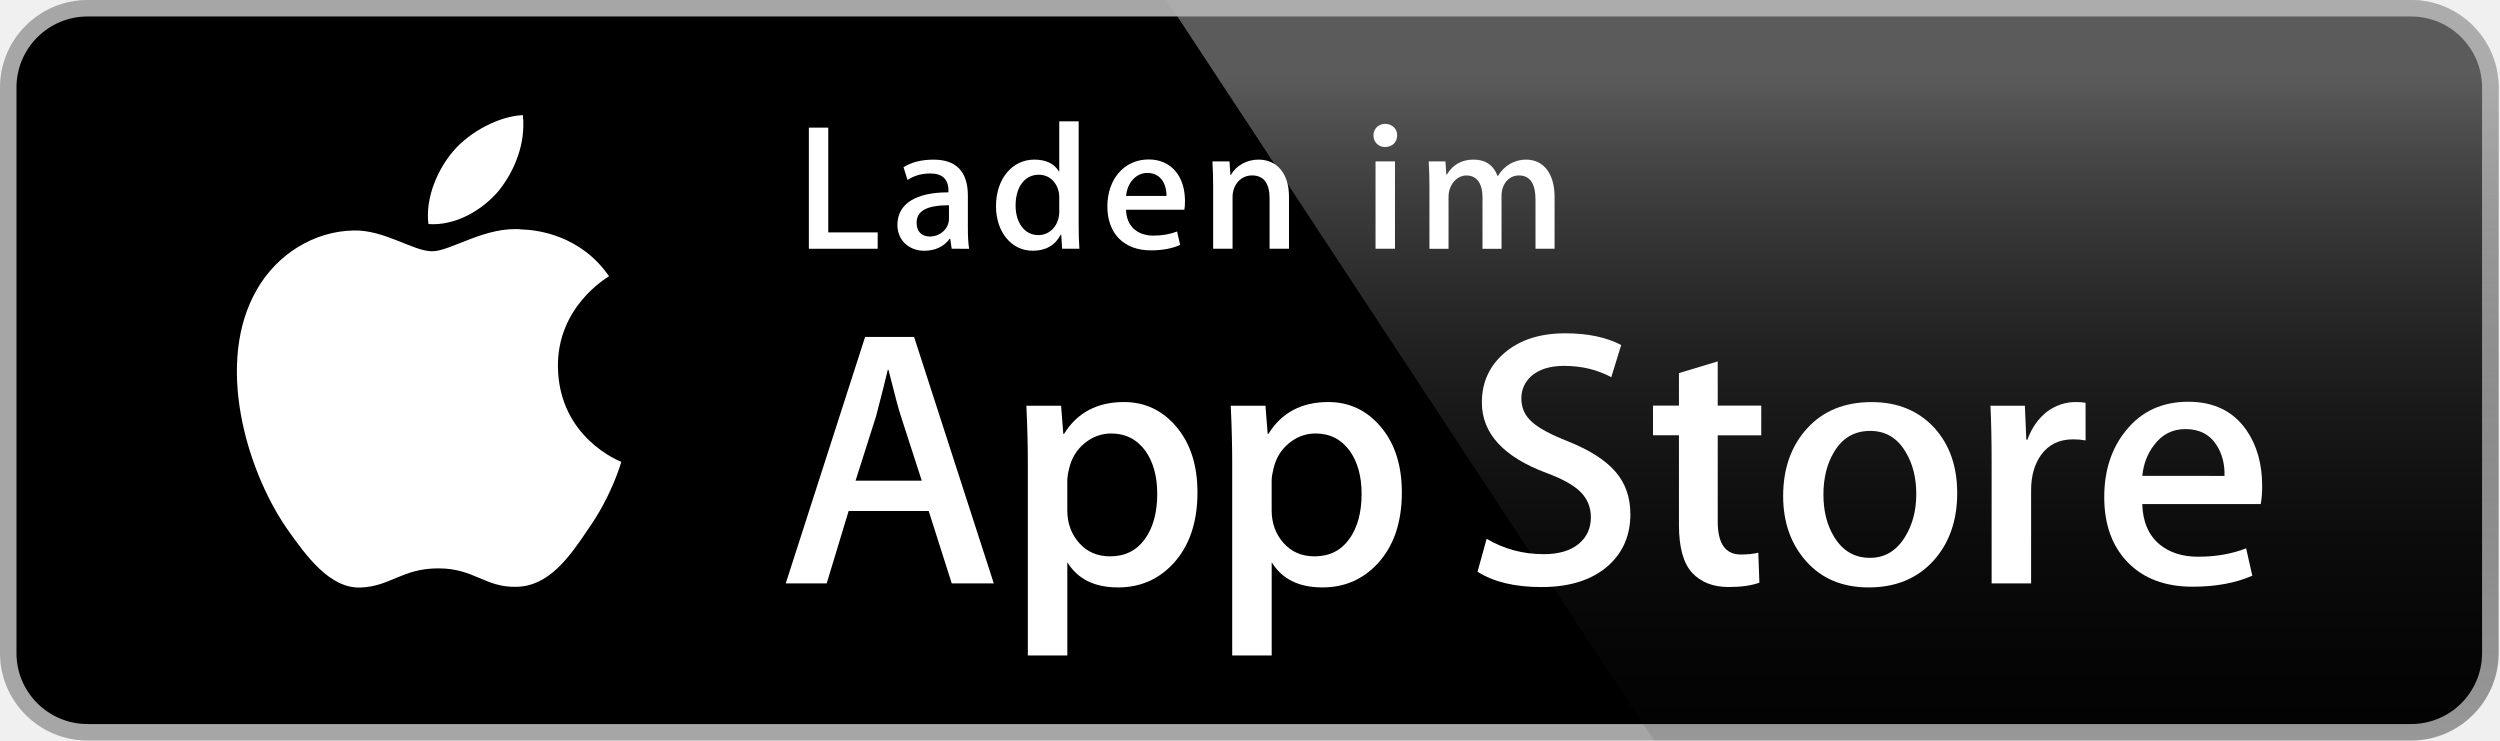
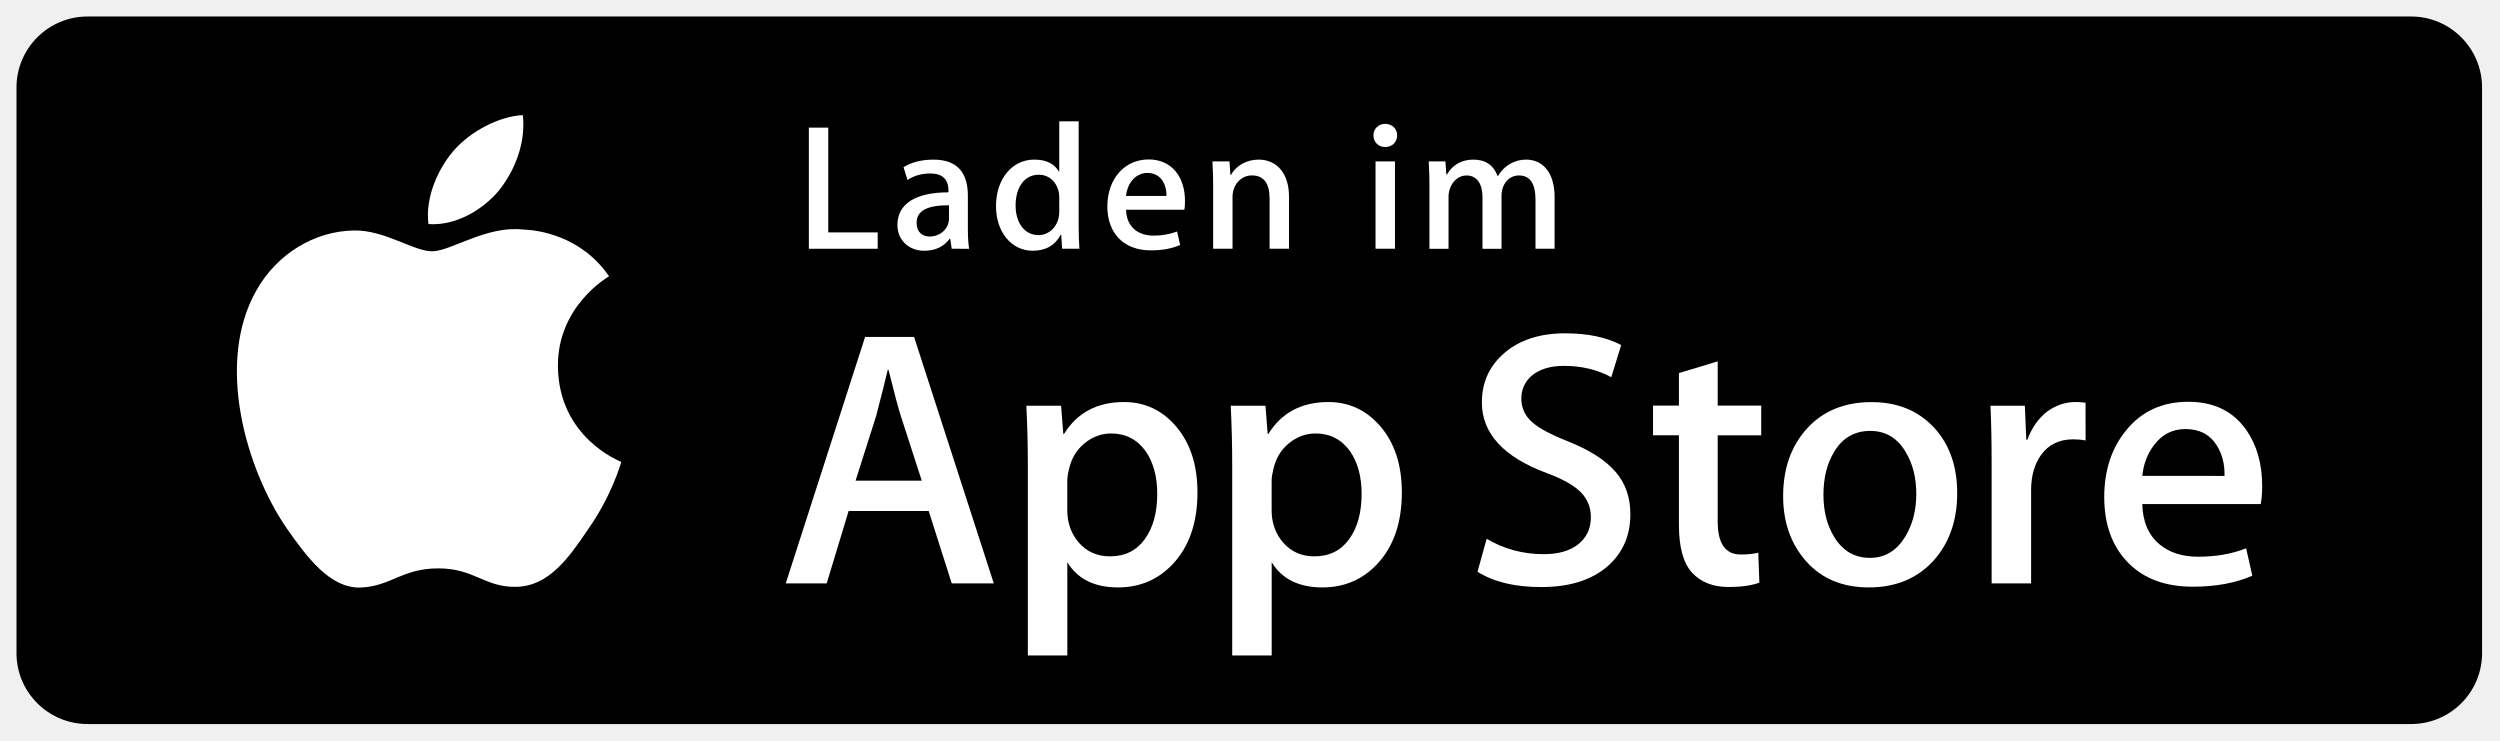
<svg xmlns="http://www.w3.org/2000/svg" version="1.1" id="Layer_1" x="0px" y="0px" width="135px" height="40px" viewBox="0 0 135 40" enable-background="new 0 0 135 40" xml:space="preserve">
  <g>
    <path fill="#FFFFFF" d="M134.032,35.268c0,2.116-1.714,3.83-3.834,3.83H4.729c-2.119,0-3.839-1.714-3.839-3.83V4.725   c0-2.115,1.72-3.835,3.839-3.835h125.468c2.121,0,3.834,1.72,3.834,3.835L134.032,35.268L134.032,35.268z" />
-     <path fill="#A6A6A6" d="M130.198,39.989H4.729C2.122,39.989,0,37.872,0,35.268V4.726C0,2.12,2.122,0,4.729,0h125.468   c2.604,0,4.729,2.12,4.729,4.726v30.542C134.928,37.872,132.803,39.989,130.198,39.989L130.198,39.989z" />
    <path d="M134.032,35.268c0,2.116-1.714,3.83-3.834,3.83H4.729c-2.119,0-3.839-1.714-3.839-3.83V4.725   c0-2.115,1.72-3.835,3.839-3.835h125.468c2.121,0,3.834,1.72,3.834,3.835L134.032,35.268L134.032,35.268z" />
-     <path fill="#FFFFFF" d="M30.128,19.784c-0.029-3.223,2.639-4.791,2.761-4.864c-1.511-2.203-3.853-2.504-4.676-2.528   c-1.967-0.207-3.875,1.177-4.877,1.177c-1.022,0-2.565-1.157-4.228-1.123c-2.14,0.033-4.142,1.272-5.24,3.196   c-2.266,3.923-0.576,9.688,1.595,12.859c1.086,1.554,2.355,3.287,4.016,3.226c1.625-0.066,2.232-1.035,4.193-1.035   c1.943,0,2.513,1.035,4.207,0.996c1.744-0.027,2.842-1.56,3.89-3.127c1.255-1.779,1.759-3.533,1.779-3.623   C33.508,24.924,30.162,23.646,30.128,19.784z" />
+     <path fill="#FFFFFF" d="M30.128,19.784c-0.029-3.223,2.639-4.791,2.761-4.864c-1.511-2.203-3.853-2.504-4.676-2.528   c-1.967-0.207-3.875,1.177-4.877,1.177c-1.022,0-2.565-1.157-4.228-1.123c-2.14,0.033-4.142,1.272-5.24,3.196   c-2.266,3.923-0.576,9.688,1.595,12.859c1.086,1.554,2.355,3.287,4.016,3.226c1.625-0.065,2.232-1.035,4.193-1.035   c1.943,0,2.513,1.035,4.207,0.996c1.744-0.026,2.842-1.56,3.89-3.127c1.255-1.778,1.759-3.533,1.779-3.623   C33.508,24.924,30.162,23.646,30.128,19.784z" />
    <path fill="#FFFFFF" d="M26.928,10.306c0.874-1.093,1.472-2.58,1.306-4.089c-1.265,0.056-2.847,0.875-3.758,1.944   c-0.806,0.942-1.526,2.486-1.34,3.938C24.557,12.205,26.016,11.382,26.928,10.306z" />
-     <linearGradient id="SVGID_1_" gradientUnits="userSpaceOnUse" x1="8.96" y1="216.902" x2="8.96" y2="252.948" gradientTransform="matrix(1 0 0 -1 90 257)">
-       <stop offset="0" style="stop-color:#1A1A1A;stop-opacity:0.1" />
-       <stop offset="0.123" style="stop-color:#212121;stop-opacity:0.151" />
-       <stop offset="0.308" style="stop-color:#353535;stop-opacity:0.227" />
-       <stop offset="0.532" style="stop-color:#575757;stop-opacity:0.318" />
-       <stop offset="0.783" style="stop-color:#858585;stop-opacity:0.421" />
-       <stop offset="1" style="stop-color:#B3B3B3;stop-opacity:0.51" />
-     </linearGradient>
-     <path fill="url(#SVGID_1_)" d="M130.198,0H62.993l26.323,39.989h40.882c2.604,0,4.729-2.117,4.729-4.724V4.726   C134.928,2.12,132.803,0,130.198,0z" />
    <g>
      <path fill="#FFFFFF" d="M53.665,31.504h-2.271l-1.244-3.909h-4.324l-1.185,3.909H42.43l4.285-13.308h2.646L53.665,31.504z     M49.775,25.955L48.65,22.48c-0.119-0.355-0.343-1.191-0.671-2.507h-0.04c-0.132,0.566-0.343,1.402-0.632,2.507l-1.106,3.475    H49.775z" />
-       <path fill="#FFFFFF" d="M64.663,26.588c0,1.632-0.443,2.922-1.33,3.869c-0.794,0.843-1.781,1.264-2.958,1.264    c-1.271,0-2.185-0.453-2.74-1.361v5.035h-2.132V25.062c0-1.025-0.027-2.076-0.079-3.154h1.875l0.119,1.521h0.04    c0.711-1.146,1.79-1.719,3.238-1.719c1.132,0,2.077,0.447,2.833,1.342C64.284,23.949,64.663,25.127,64.663,26.588z M62.491,26.666    c0-0.934-0.21-1.704-0.632-2.311c-0.461-0.631-1.08-0.947-1.856-0.947c-0.526,0-1.004,0.176-1.431,0.523    c-0.428,0.35-0.708,0.807-0.839,1.373c-0.066,0.264-0.099,0.479-0.099,0.649v1.601c0,0.697,0.214,1.286,0.642,1.768    c0.428,0.48,0.984,0.721,1.668,0.721c0.803,0,1.428-0.311,1.875-0.928C62.267,28.496,62.491,27.68,62.491,26.666z" />
-       <path fill="#FFFFFF" d="M75.7,26.588c0,1.632-0.443,2.922-1.33,3.869c-0.795,0.843-1.781,1.264-2.959,1.264    c-1.271,0-2.185-0.453-2.74-1.361v5.035h-2.132V25.062c0-1.025-0.027-2.076-0.079-3.154h1.875l0.119,1.521h0.04    c0.71-1.146,1.789-1.719,3.238-1.719c1.131,0,2.076,0.447,2.834,1.342C75.32,23.949,75.7,25.127,75.7,26.588z M73.527,26.666    c0-0.934-0.211-1.704-0.633-2.311c-0.461-0.631-1.078-0.947-1.854-0.947c-0.526,0-1.004,0.176-1.433,0.523    c-0.428,0.35-0.707,0.807-0.838,1.373c-0.065,0.264-0.1,0.479-0.1,0.649v1.601c0,0.697,0.215,1.286,0.641,1.768    c0.428,0.479,0.984,0.721,1.67,0.721c0.804,0,1.429-0.311,1.875-0.928C73.303,28.496,73.527,27.68,73.527,26.666z" />
-       <path fill="#FFFFFF" d="M88.04,27.771c0,1.133-0.396,2.054-1.183,2.765c-0.866,0.776-2.075,1.165-3.625,1.165    c-1.432,0-2.58-0.276-3.446-0.829l0.493-1.777c0.935,0.554,1.962,0.83,3.08,0.83c0.804,0,1.429-0.182,1.875-0.543    c0.447-0.362,0.673-0.846,0.673-1.45c0-0.541-0.187-0.994-0.554-1.363c-0.369-0.368-0.979-0.711-1.836-1.026    c-2.33-0.869-3.496-2.14-3.496-3.812c0-1.092,0.412-1.986,1.234-2.685c0.822-0.698,1.912-1.047,3.268-1.047    c1.211,0,2.22,0.211,3.021,0.632l-0.535,1.738c-0.754-0.408-1.605-0.612-2.557-0.612c-0.752,0-1.342,0.185-1.764,0.553    c-0.355,0.329-0.535,0.73-0.535,1.206c0,0.525,0.205,0.961,0.613,1.303c0.354,0.315,1,0.658,1.934,1.026    c1.146,0.462,1.988,1,2.527,1.618C87.77,26.081,88.04,26.852,88.04,27.771z" />
-       <path fill="#FFFFFF" d="M95.107,23.508h-2.35v4.659c0,1.185,0.414,1.776,1.244,1.776c0.381,0,0.697-0.032,0.947-0.099l0.059,1.619    c-0.42,0.157-0.973,0.236-1.658,0.236c-0.842,0-1.5-0.257-1.975-0.771c-0.473-0.514-0.711-1.375-0.711-2.587v-4.837h-1.4v-1.6h1.4    v-1.757l2.094-0.632v2.389h2.35V23.508z" />
-       <path fill="#FFFFFF" d="M105.689,26.627c0,1.475-0.422,2.686-1.264,3.633c-0.881,0.975-2.053,1.461-3.514,1.461    c-1.41,0-2.531-0.467-3.367-1.4c-0.836-0.935-1.254-2.113-1.254-3.534c0-1.487,0.432-2.705,1.293-3.652    c0.863-0.948,2.025-1.422,3.486-1.422c1.408,0,2.539,0.468,3.395,1.402C105.282,24.021,105.689,25.191,105.689,26.627z     M103.479,26.676c0-0.879-0.19-1.633-0.571-2.264c-0.447-0.762-1.087-1.143-1.916-1.143c-0.855,0-1.509,0.381-1.955,1.143    c-0.382,0.631-0.572,1.398-0.572,2.304c0,0.88,0.19,1.636,0.572,2.265c0.461,0.762,1.104,1.143,1.937,1.143    c0.815,0,1.454-0.389,1.916-1.162C103.282,28.316,103.479,27.557,103.479,26.676z" />
-       <path fill="#FFFFFF" d="M112.622,23.783c-0.211-0.039-0.437-0.059-0.672-0.059c-0.75,0-1.33,0.282-1.738,0.85    c-0.354,0.5-0.532,1.132-0.532,1.895v5.035h-2.132V24.93c0-1.105-0.021-2.113-0.062-3.021h1.857l0.078,1.836h0.059    c0.226-0.631,0.58-1.14,1.066-1.521c0.475-0.343,0.988-0.514,1.541-0.514c0.197,0,0.375,0.014,0.533,0.039L112.622,23.783    L112.622,23.783z" />
-       <path fill="#FFFFFF" d="M122.157,26.252c0,0.382-0.025,0.704-0.078,0.967h-6.396c0.024,0.948,0.334,1.674,0.928,2.174    c0.539,0.446,1.236,0.67,2.092,0.67c0.947,0,1.811-0.15,2.588-0.453l0.334,1.479c-0.908,0.396-1.98,0.593-3.217,0.593    c-1.488,0-2.656-0.438-3.506-1.312c-0.848-0.875-1.273-2.051-1.273-3.524c0-1.446,0.395-2.651,1.186-3.612    c0.828-1.026,1.947-1.539,3.355-1.539c1.383,0,2.43,0.513,3.141,1.539C121.874,24.047,122.157,25.055,122.157,26.252z     M120.124,25.699c0.015-0.633-0.125-1.178-0.414-1.639c-0.369-0.594-0.937-0.89-1.698-0.89c-0.697,0-1.265,0.289-1.697,0.869    c-0.355,0.461-0.566,1.015-0.631,1.658L120.124,25.699L120.124,25.699z" />
+       <path fill="#FFFFFF" d="M64.663,26.588c0,1.632-0.443,2.922-1.33,3.869c-0.794,0.843-1.781,1.264-2.958,1.264    c-1.271,0-2.185-0.453-2.74-1.361v5.035h-2.132V25.063c0-1.025-0.027-2.076-0.079-3.154h1.875l0.119,1.521h0.04    c0.711-1.146,1.79-1.72,3.238-1.72c1.132,0,2.077,0.447,2.833,1.342C64.284,23.949,64.663,25.127,64.663,26.588z M62.491,26.666    c0-0.934-0.21-1.704-0.632-2.311c-0.461-0.631-1.08-0.947-1.856-0.947c-0.526,0-1.004,0.176-1.431,0.523    c-0.428,0.35-0.708,0.807-0.839,1.373c-0.066,0.264-0.099,0.479-0.099,0.648v1.602c0,0.696,0.214,1.285,0.642,1.768    c0.428,0.479,0.984,0.721,1.668,0.721c0.803,0,1.428-0.311,1.875-0.928C62.267,28.496,62.491,27.68,62.491,26.666z" />
+       <path fill="#FFFFFF" d="M75.7,26.588c0,1.632-0.443,2.922-1.33,3.869c-0.795,0.843-1.781,1.264-2.959,1.264    c-1.271,0-2.185-0.453-2.74-1.361v5.035h-2.132V25.063c0-1.025-0.027-2.076-0.079-3.154h1.875l0.119,1.521h0.04    c0.71-1.146,1.789-1.72,3.238-1.72c1.131,0,2.076,0.447,2.834,1.342C75.32,23.949,75.7,25.127,75.7,26.588z M73.527,26.666    c0-0.934-0.211-1.704-0.633-2.311c-0.461-0.631-1.078-0.947-1.854-0.947c-0.526,0-1.004,0.176-1.433,0.523    c-0.428,0.35-0.707,0.807-0.838,1.373c-0.065,0.264-0.101,0.479-0.101,0.648v1.602c0,0.696,0.215,1.285,0.642,1.768    c0.428,0.479,0.983,0.721,1.67,0.721c0.804,0,1.429-0.311,1.875-0.928C73.303,28.496,73.527,27.68,73.527,26.666z" />
+       <path fill="#FFFFFF" d="M88.04,27.771c0,1.133-0.396,2.054-1.183,2.765c-0.866,0.776-2.075,1.165-3.625,1.165    c-1.433,0-2.58-0.276-3.446-0.829l0.493-1.777c0.935,0.554,1.962,0.83,3.08,0.83c0.804,0,1.429-0.182,1.875-0.543    c0.447-0.362,0.673-0.846,0.673-1.45c0-0.541-0.187-0.994-0.554-1.363c-0.369-0.367-0.979-0.711-1.836-1.025    c-2.33-0.869-3.496-2.141-3.496-3.813c0-1.092,0.412-1.985,1.233-2.685c0.822-0.698,1.912-1.047,3.269-1.047    c1.211,0,2.22,0.211,3.021,0.632l-0.535,1.738c-0.754-0.408-1.604-0.612-2.557-0.612c-0.752,0-1.343,0.185-1.765,0.553    c-0.354,0.329-0.535,0.73-0.535,1.206c0,0.525,0.205,0.961,0.613,1.303c0.354,0.315,1,0.658,1.935,1.026    c1.146,0.462,1.987,1,2.526,1.618C87.77,26.081,88.04,26.852,88.04,27.771z" />
+       <path fill="#FFFFFF" d="M95.107,23.508h-2.351v4.659c0,1.185,0.414,1.776,1.244,1.776c0.381,0,0.697-0.032,0.947-0.1l0.059,1.619    c-0.42,0.157-0.973,0.236-1.657,0.236c-0.843,0-1.5-0.258-1.976-0.771c-0.474-0.514-0.711-1.375-0.711-2.587v-4.837h-1.399v-1.6    h1.399v-1.757l2.094-0.632v2.389h2.351V23.508L95.107,23.508z" />
+       <path fill="#FFFFFF" d="M105.689,26.627c0,1.475-0.422,2.686-1.265,3.633c-0.881,0.975-2.053,1.461-3.514,1.461    c-1.41,0-2.531-0.467-3.367-1.4c-0.836-0.935-1.254-2.112-1.254-3.533c0-1.487,0.433-2.705,1.293-3.652    c0.862-0.947,2.024-1.422,3.485-1.422c1.408,0,2.539,0.469,3.396,1.402C105.282,24.021,105.689,25.191,105.689,26.627z     M103.479,26.676c0-0.879-0.189-1.633-0.57-2.264c-0.447-0.762-1.088-1.143-1.916-1.143c-0.855,0-1.51,0.381-1.955,1.143    c-0.383,0.631-0.572,1.398-0.572,2.304c0,0.88,0.189,1.636,0.572,2.265c0.461,0.763,1.104,1.144,1.938,1.144    c0.814,0,1.453-0.39,1.916-1.162C103.282,28.316,103.479,27.557,103.479,26.676z" />
+       <path fill="#FFFFFF" d="M112.622,23.783c-0.211-0.039-0.437-0.059-0.672-0.059c-0.75,0-1.33,0.281-1.738,0.85    c-0.354,0.5-0.532,1.132-0.532,1.895v5.035h-2.132V24.93c0-1.104-0.021-2.113-0.062-3.021h1.856l0.078,1.836h0.06    c0.226-0.631,0.58-1.14,1.065-1.521c0.476-0.344,0.988-0.515,1.541-0.515c0.197,0,0.375,0.015,0.533,0.039L112.622,23.783    L112.622,23.783z" />
+       <path fill="#FFFFFF" d="M122.157,26.252c0,0.382-0.025,0.704-0.078,0.967h-6.396c0.023,0.948,0.334,1.674,0.928,2.174    c0.539,0.446,1.236,0.67,2.092,0.67c0.947,0,1.811-0.149,2.588-0.453l0.334,1.479c-0.908,0.396-1.98,0.593-3.217,0.593    c-1.488,0-2.656-0.438-3.506-1.312c-0.848-0.875-1.273-2.052-1.273-3.524c0-1.445,0.395-2.65,1.186-3.611    c0.828-1.026,1.947-1.539,3.355-1.539c1.383,0,2.43,0.513,3.141,1.539C121.874,24.047,122.157,25.055,122.157,26.252z     M120.124,25.699c0.015-0.633-0.125-1.178-0.414-1.639c-0.369-0.595-0.937-0.891-1.698-0.891c-0.697,0-1.265,0.289-1.697,0.869    c-0.354,0.461-0.565,1.016-0.631,1.658L120.124,25.699L120.124,25.699z" />
    </g>
    <g>
      <g>
        <path fill="#FFFFFF" d="M47.395,13.433h-3.717V6.892h1.048v5.658h2.669V13.433z" />
        <path fill="#FFFFFF" d="M51.39,13.433l-0.077-0.543h-0.029c-0.32,0.437-0.786,0.65-1.378,0.65c-0.845,0-1.446-0.592-1.446-1.388     c0-1.164,1.009-1.766,2.756-1.766v-0.087c0-0.621-0.33-0.932-0.98-0.932c-0.465,0-0.873,0.117-1.232,0.35l-0.213-0.689     c0.437-0.272,0.98-0.408,1.62-0.408c1.232,0,1.854,0.65,1.854,1.951v1.737c0,0.476,0.02,0.845,0.068,1.126L51.39,13.433     L51.39,13.433z M51.244,11.084c-1.164,0-1.747,0.282-1.747,0.951c0,0.495,0.301,0.737,0.719,0.737     c0.533,0,1.028-0.407,1.028-0.96V11.084z" />
        <path fill="#FFFFFF" d="M57.355,13.433l-0.049-0.757h-0.029c-0.301,0.572-0.806,0.864-1.514,0.864c-1.136,0-1.979-1-1.979-2.407     c0-1.475,0.873-2.514,2.066-2.514c0.631,0,1.077,0.213,1.33,0.641h0.02V6.553h1.048v5.609c0,0.456,0.01,0.883,0.039,1.271H57.355     z M57.2,10.658c0-0.66-0.437-1.223-1.106-1.223c-0.776,0-1.252,0.689-1.252,1.659c0,0.951,0.495,1.602,1.232,1.602     c0.66,0,1.126-0.573,1.126-1.252V10.658z" />
        <path fill="#FFFFFF" d="M63.952,11.327h-3.145c0.02,0.893,0.611,1.397,1.485,1.397c0.466,0,0.893-0.078,1.271-0.223l0.164,0.728     c-0.446,0.194-0.97,0.291-1.581,0.291c-1.476,0-2.349-0.932-2.349-2.377c0-1.446,0.893-2.533,2.231-2.533     c1.204,0,1.961,0.893,1.961,2.242C63.991,11.036,63.981,11.201,63.952,11.327z M62.991,10.58c0-0.728-0.368-1.242-1.038-1.242     c-0.602,0-1.077,0.524-1.146,1.242H62.991z" />
-         <path fill="#FFFFFF" d="M69.605,13.433h-1.047v-2.708c0-0.834-0.32-1.252-0.952-1.252c-0.621,0-1.048,0.534-1.048,1.155v2.805     h-1.048v-3.368c0-0.417-0.01-0.864-0.039-1.349h0.922l0.049,0.728h0.029c0.281-0.504,0.854-0.825,1.494-0.825     c0.991,0,1.64,0.757,1.64,1.989V13.433L69.605,13.433z" />
+         <path fill="#FFFFFF" d="M69.605,13.433h-1.047v-2.708c0-0.834-0.32-1.252-0.953-1.252c-0.621,0-1.048,0.534-1.048,1.155v2.805     H65.51v-3.368c0-0.417-0.01-0.864-0.039-1.349h0.922l0.049,0.728h0.029c0.281-0.504,0.854-0.825,1.494-0.825     c0.991,0,1.641,0.757,1.641,1.989V13.433L69.605,13.433z" />
        <path fill="#FFFFFF" d="M74.786,7.94c-0.351,0-0.621-0.272-0.621-0.631s0.28-0.621,0.64-0.621c0.358,0,0.649,0.262,0.641,0.621     C75.443,7.688,75.172,7.94,74.786,7.94z M75.329,13.433h-1.05V8.717h1.05V13.433z" />
-         <path fill="#FFFFFF" d="M83.943,13.433h-1.026v-2.649c0-0.874-0.301-1.31-0.894-1.31c-0.573,0-0.94,0.504-0.94,1.087v2.873     h-1.028v-2.785c0-0.708-0.291-1.174-0.863-1.174c-0.562,0-0.971,0.553-0.971,1.145v2.814h-1.031v-3.368     c0-0.417-0.01-0.864-0.039-1.349h0.902l0.049,0.708h0.029c0.32-0.534,0.807-0.806,1.436-0.806c0.642,0,1.078,0.291,1.302,0.883     h0.021c0.329-0.553,0.883-0.883,1.514-0.883c0.961,0,1.543,0.767,1.543,2.019v2.795H83.943z" />
+         <path fill="#FFFFFF" d="M83.943,13.433h-1.026v-2.649c0-0.874-0.301-1.31-0.894-1.31c-0.573,0-0.94,0.504-0.94,1.087v2.873     h-1.028v-2.785c0-0.708-0.291-1.174-0.863-1.174c-0.562,0-0.971,0.553-0.971,1.145v2.814h-1.031v-3.368     c0-0.417-0.01-0.864-0.039-1.349h0.902l0.049,0.708h0.029c0.32-0.534,0.807-0.806,1.436-0.806c0.643,0,1.078,0.291,1.303,0.883     h0.021c0.328-0.553,0.883-0.883,1.514-0.883c0.961,0,1.543,0.767,1.543,2.019v2.795H83.943z" />
      </g>
    </g>
  </g>
</svg>
